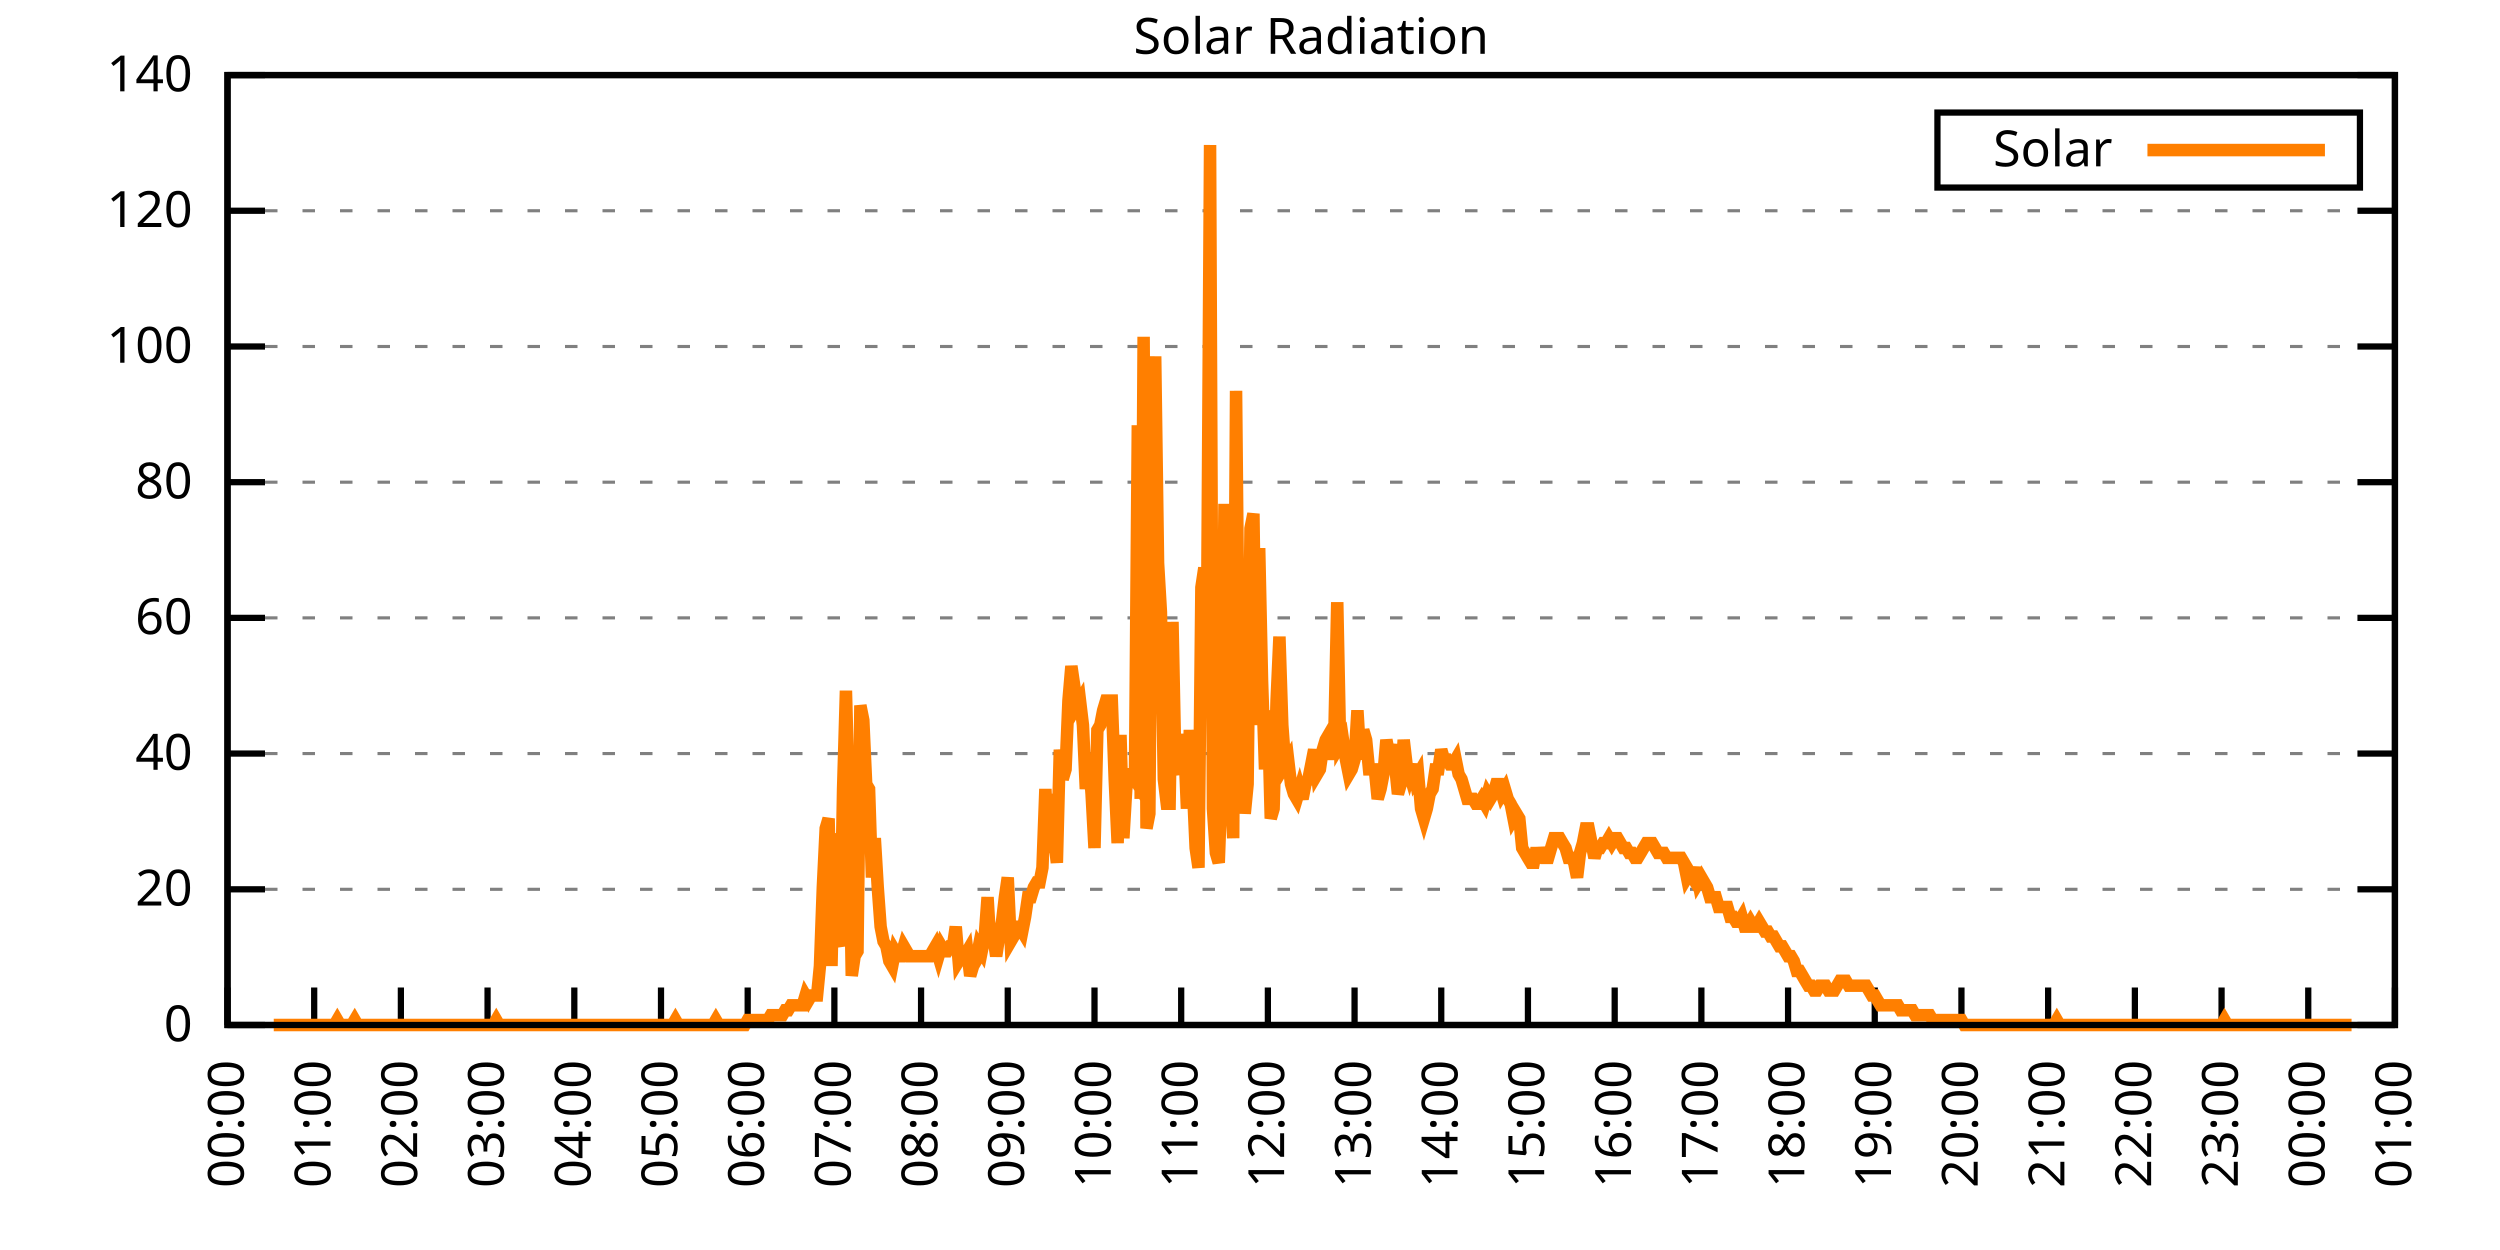
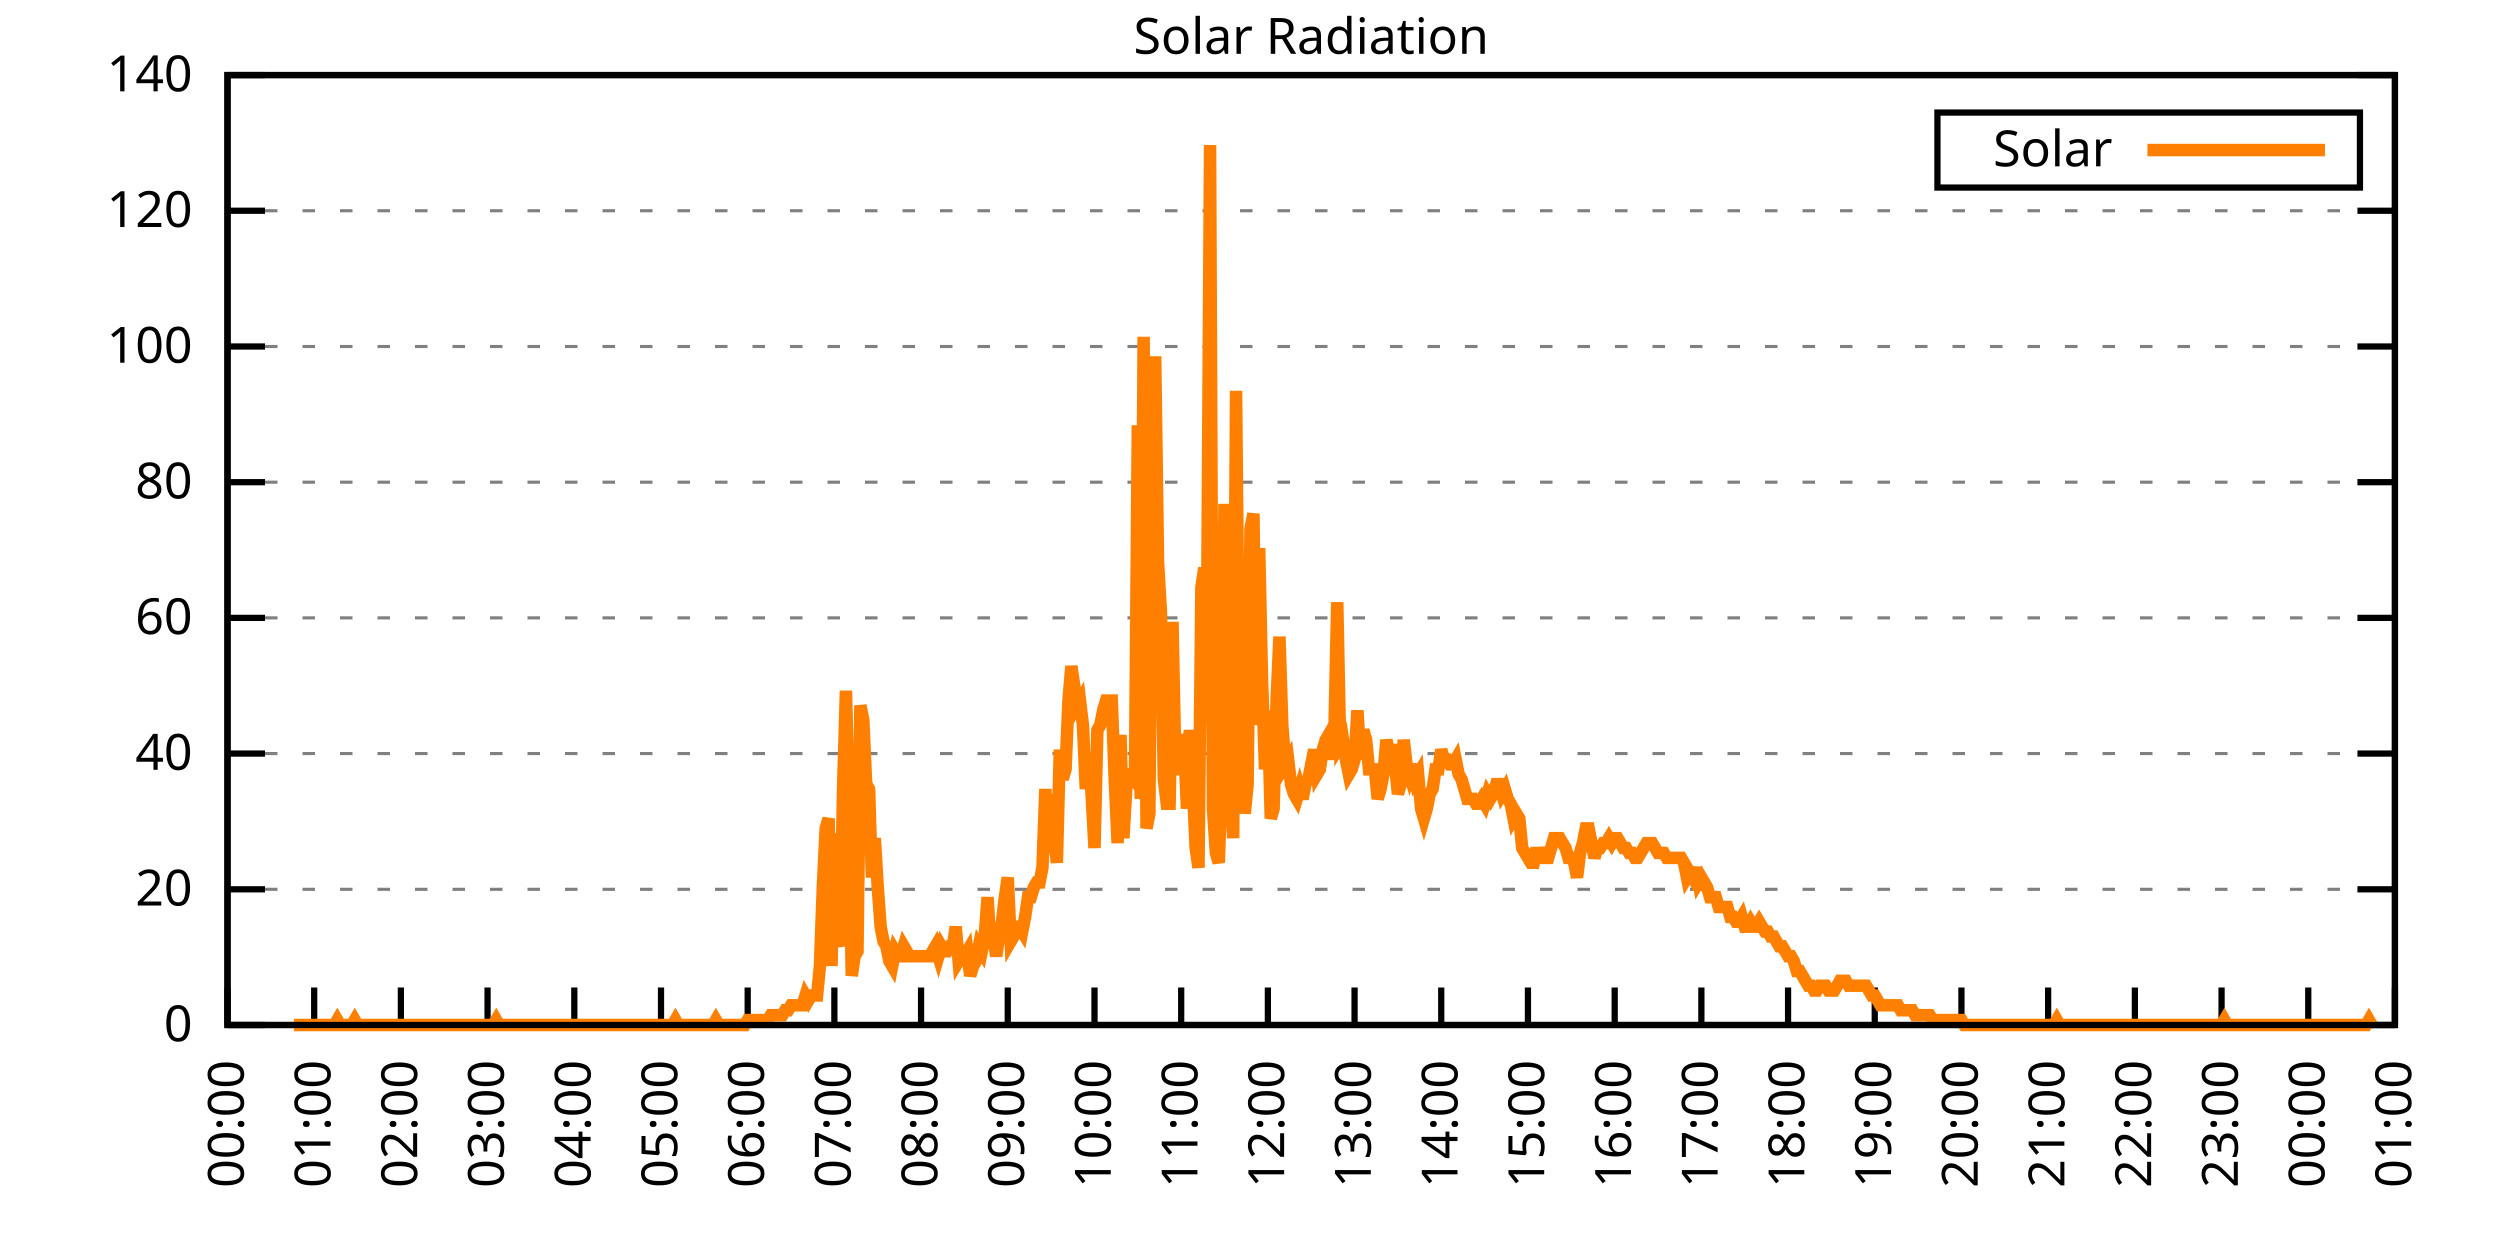
<svg xmlns="http://www.w3.org/2000/svg" xmlns:xlink="http://www.w3.org/1999/xlink" width="400" height="200" viewBox="0 0 400 200">
  <g id="gnuplot_canvas">
    <rect x="0" y="0" width="400" height="200" fill="none" />
    <defs>
      <circle id="gpDot" r="0.5" stroke-width="0.5" stroke="currentColor" />
      <path id="gpPt0" stroke-width="0.333" stroke="currentColor" d="M-1,0 h2 M0,-1 v2" />
      <path id="gpPt1" stroke-width="0.333" stroke="currentColor" d="M-1,-1 L1,1 M1,-1 L-1,1" />
      <path id="gpPt2" stroke-width="0.333" stroke="currentColor" d="M-1,0 L1,0 M0,-1 L0,1 M-1,-1 L1,1 M-1,1 L1,-1" />
      <rect id="gpPt3" stroke-width="0.333" stroke="currentColor" x="-1" y="-1" width="2" height="2" />
      <rect id="gpPt4" stroke-width="0.333" stroke="currentColor" fill="currentColor" x="-1" y="-1" width="2" height="2" />
      <circle id="gpPt5" stroke-width="0.333" stroke="currentColor" cx="0" cy="0" r="1" />
      <use xlink:href="#gpPt5" id="gpPt6" fill="currentColor" stroke="none" />
      <path id="gpPt7" stroke-width="0.333" stroke="currentColor" d="M0,-1.33 L-1.33,0.67 L1.33,0.67 z" />
      <use xlink:href="#gpPt7" id="gpPt8" fill="currentColor" stroke="none" />
      <use xlink:href="#gpPt7" id="gpPt9" stroke="currentColor" transform="rotate(180)" />
      <use xlink:href="#gpPt9" id="gpPt10" fill="currentColor" stroke="none" />
      <use xlink:href="#gpPt3" id="gpPt11" stroke="currentColor" transform="rotate(45)" />
      <use xlink:href="#gpPt11" id="gpPt12" fill="currentColor" stroke="none" />
      <path id="gpPt13" stroke-width="0.333" stroke="currentColor" d="M0,1.330 L1.265,0.411 L0.782,-1.067 L-0.782,-1.076 L-1.265,0.411 z" />
      <use xlink:href="#gpPt13" id="gpPt14" fill="currentColor" stroke="none" />
      <filter id="textbox" filterUnits="objectBoundingBox" x="0" y="0" height="1" width="1">
        <feFlood flood-color="white" flood-opacity="1" result="bgnd" />
        <feComposite in="SourceGraphic" in2="bgnd" operator="atop" />
      </filter>
      <filter id="greybox" filterUnits="objectBoundingBox" x="0" y="0" height="1" width="1">
        <feFlood flood-color="lightgrey" flood-opacity="1" result="grey" />
        <feComposite in="SourceGraphic" in2="grey" operator="atop" />
      </filter>
    </defs>
    <g fill="none" color="white" stroke="currentColor" stroke-width="1.00" stroke-linecap="butt" stroke-linejoin="miter">
</g>
    <g fill="none" color="black" stroke="currentColor" stroke-width="1.00" stroke-linecap="butt" stroke-linejoin="miter">
      <g stroke="none" shape-rendering="crispEdges">
        <polygon fill="rgb(255, 255, 255)" points="36.40,164.00 383.18,164.00 383.18,12.02 36.40,12.02 " />
      </g>
    </g>
    <g fill="none" color="black" stroke="currentColor" stroke-width="1.00" stroke-linecap="butt" stroke-linejoin="miter">
</g>
    <g fill="none" color="black" stroke="black" stroke-width="0.50" stroke-linecap="butt" stroke-linejoin="miter">
</g>
    <g fill="none" color="gray" stroke="currentColor" stroke-width="0.50" stroke-linecap="butt" stroke-linejoin="miter">
      <path stroke="gray" stroke-dasharray="2,4" class="gridline" d="M36.40,164.00 L383.19,164.00  " />
    </g>
    <g fill="none" color="gray" stroke="gray" stroke-width="1.00" stroke-linecap="butt" stroke-linejoin="miter">
</g>
    <g fill="none" color="black" stroke="currentColor" stroke-width="1.00" stroke-linecap="butt" stroke-linejoin="miter">
      <path stroke="black" d="M36.40,164.00 L42.40,164.00 M383.19,164.00 L377.19,164.00  " />
      <g transform="translate(30.80,166.60)" stroke="none" fill="black" font-family="Sans" font-size="8.00" text-anchor="end">
        <text>
          <tspan font-family="Sans"> 0</tspan>
        </text>
      </g>
    </g>
    <g fill="none" color="black" stroke="currentColor" stroke-width="1.00" stroke-linecap="butt" stroke-linejoin="miter">
</g>
    <g fill="none" color="black" stroke="black" stroke-width="0.50" stroke-linecap="butt" stroke-linejoin="miter">
</g>
    <g fill="none" color="gray" stroke="currentColor" stroke-width="0.50" stroke-linecap="butt" stroke-linejoin="miter">
      <path stroke="gray" stroke-dasharray="2,4" class="gridline" d="M36.40,142.29 L383.19,142.29  " />
    </g>
    <g fill="none" color="gray" stroke="gray" stroke-width="1.00" stroke-linecap="butt" stroke-linejoin="miter">
</g>
    <g fill="none" color="black" stroke="currentColor" stroke-width="1.00" stroke-linecap="butt" stroke-linejoin="miter">
      <path stroke="black" d="M36.40,142.29 L42.40,142.29 M383.19,142.29 L377.19,142.29  " />
      <g transform="translate(30.80,144.89)" stroke="none" fill="black" font-family="Sans" font-size="8.00" text-anchor="end">
        <text>
          <tspan font-family="Sans"> 20</tspan>
        </text>
      </g>
    </g>
    <g fill="none" color="black" stroke="currentColor" stroke-width="1.00" stroke-linecap="butt" stroke-linejoin="miter">
</g>
    <g fill="none" color="black" stroke="black" stroke-width="0.50" stroke-linecap="butt" stroke-linejoin="miter">
</g>
    <g fill="none" color="gray" stroke="currentColor" stroke-width="0.50" stroke-linecap="butt" stroke-linejoin="miter">
      <path stroke="gray" stroke-dasharray="2,4" class="gridline" d="M36.40,120.57 L383.19,120.57  " />
    </g>
    <g fill="none" color="gray" stroke="gray" stroke-width="1.00" stroke-linecap="butt" stroke-linejoin="miter">
</g>
    <g fill="none" color="black" stroke="currentColor" stroke-width="1.00" stroke-linecap="butt" stroke-linejoin="miter">
      <path stroke="black" d="M36.40,120.57 L42.40,120.57 M383.19,120.57 L377.19,120.57  " />
      <g transform="translate(30.80,123.17)" stroke="none" fill="black" font-family="Sans" font-size="8.00" text-anchor="end">
        <text>
          <tspan font-family="Sans"> 40</tspan>
        </text>
      </g>
    </g>
    <g fill="none" color="black" stroke="currentColor" stroke-width="1.00" stroke-linecap="butt" stroke-linejoin="miter">
</g>
    <g fill="none" color="black" stroke="black" stroke-width="0.50" stroke-linecap="butt" stroke-linejoin="miter">
</g>
    <g fill="none" color="gray" stroke="currentColor" stroke-width="0.50" stroke-linecap="butt" stroke-linejoin="miter">
      <path stroke="gray" stroke-dasharray="2,4" class="gridline" d="M36.40,98.86 L383.19,98.86  " />
    </g>
    <g fill="none" color="gray" stroke="gray" stroke-width="1.00" stroke-linecap="butt" stroke-linejoin="miter">
</g>
    <g fill="none" color="black" stroke="currentColor" stroke-width="1.00" stroke-linecap="butt" stroke-linejoin="miter">
      <path stroke="black" d="M36.40,98.86 L42.40,98.86 M383.19,98.86 L377.19,98.86  " />
      <g transform="translate(30.80,101.46)" stroke="none" fill="black" font-family="Sans" font-size="8.00" text-anchor="end">
        <text>
          <tspan font-family="Sans"> 60</tspan>
        </text>
      </g>
    </g>
    <g fill="none" color="black" stroke="currentColor" stroke-width="1.00" stroke-linecap="butt" stroke-linejoin="miter">
</g>
    <g fill="none" color="black" stroke="black" stroke-width="0.50" stroke-linecap="butt" stroke-linejoin="miter">
</g>
    <g fill="none" color="gray" stroke="currentColor" stroke-width="0.50" stroke-linecap="butt" stroke-linejoin="miter">
      <path stroke="gray" stroke-dasharray="2,4" class="gridline" d="M36.40,77.15 L383.19,77.15  " />
    </g>
    <g fill="none" color="gray" stroke="gray" stroke-width="1.00" stroke-linecap="butt" stroke-linejoin="miter">
</g>
    <g fill="none" color="black" stroke="currentColor" stroke-width="1.00" stroke-linecap="butt" stroke-linejoin="miter">
      <path stroke="black" d="M36.40,77.15 L42.40,77.15 M383.19,77.15 L377.19,77.15  " />
      <g transform="translate(30.80,79.75)" stroke="none" fill="black" font-family="Sans" font-size="8.00" text-anchor="end">
        <text>
          <tspan font-family="Sans"> 80</tspan>
        </text>
      </g>
    </g>
    <g fill="none" color="black" stroke="currentColor" stroke-width="1.00" stroke-linecap="butt" stroke-linejoin="miter">
</g>
    <g fill="none" color="black" stroke="black" stroke-width="0.50" stroke-linecap="butt" stroke-linejoin="miter">
</g>
    <g fill="none" color="gray" stroke="currentColor" stroke-width="0.50" stroke-linecap="butt" stroke-linejoin="miter">
      <path stroke="gray" stroke-dasharray="2,4" class="gridline" d="M36.40,55.44 L383.19,55.44  " />
    </g>
    <g fill="none" color="gray" stroke="gray" stroke-width="1.00" stroke-linecap="butt" stroke-linejoin="miter">
</g>
    <g fill="none" color="black" stroke="currentColor" stroke-width="1.00" stroke-linecap="butt" stroke-linejoin="miter">
      <path stroke="black" d="M36.40,55.44 L42.40,55.44 M383.19,55.44 L377.19,55.44  " />
      <g transform="translate(30.80,58.04)" stroke="none" fill="black" font-family="Sans" font-size="8.00" text-anchor="end">
        <text>
          <tspan font-family="Sans"> 100</tspan>
        </text>
      </g>
    </g>
    <g fill="none" color="black" stroke="currentColor" stroke-width="1.00" stroke-linecap="butt" stroke-linejoin="miter">
</g>
    <g fill="none" color="black" stroke="black" stroke-width="0.50" stroke-linecap="butt" stroke-linejoin="miter">
</g>
    <g fill="none" color="gray" stroke="currentColor" stroke-width="0.50" stroke-linecap="butt" stroke-linejoin="miter">
      <path stroke="gray" stroke-dasharray="2,4" class="gridline" d="M36.40,33.72 L383.19,33.72  " />
    </g>
    <g fill="none" color="gray" stroke="gray" stroke-width="1.00" stroke-linecap="butt" stroke-linejoin="miter">
</g>
    <g fill="none" color="black" stroke="currentColor" stroke-width="1.00" stroke-linecap="butt" stroke-linejoin="miter">
      <path stroke="black" d="M36.40,33.72 L42.40,33.72 M383.19,33.72 L377.19,33.72  " />
      <g transform="translate(30.80,36.32)" stroke="none" fill="black" font-family="Sans" font-size="8.00" text-anchor="end">
        <text>
          <tspan font-family="Sans"> 120</tspan>
        </text>
      </g>
    </g>
    <g fill="none" color="black" stroke="currentColor" stroke-width="1.00" stroke-linecap="butt" stroke-linejoin="miter">
</g>
    <g fill="none" color="black" stroke="black" stroke-width="0.50" stroke-linecap="butt" stroke-linejoin="miter">
</g>
    <g fill="none" color="gray" stroke="currentColor" stroke-width="0.50" stroke-linecap="butt" stroke-linejoin="miter">
      <path stroke="gray" stroke-dasharray="2,4" class="gridline" d="M36.40,12.01 L383.19,12.01  " />
    </g>
    <g fill="none" color="gray" stroke="gray" stroke-width="1.00" stroke-linecap="butt" stroke-linejoin="miter">
</g>
    <g fill="none" color="black" stroke="currentColor" stroke-width="1.00" stroke-linecap="butt" stroke-linejoin="miter">
      <path stroke="black" d="M36.40,12.01 L42.40,12.01 M383.19,12.01 L377.19,12.01  " />
      <g transform="translate(30.80,14.61)" stroke="none" fill="black" font-family="Sans" font-size="8.00" text-anchor="end">
        <text>
          <tspan font-family="Sans"> 140</tspan>
        </text>
      </g>
    </g>
    <g fill="none" color="black" stroke="currentColor" stroke-width="1.00" stroke-linecap="butt" stroke-linejoin="miter">
      <path stroke="black" d="M36.40,164.00 L36.40,158.00  " />
      <g transform="translate(39.00,169.60) rotate(270.00)" stroke="none" fill="black" font-family="Sans" font-size="8.00" text-anchor="end">
        <text>
          <tspan font-family="Sans">00:00</tspan>
        </text>
      </g>
    </g>
    <g fill="none" color="black" stroke="currentColor" stroke-width="1.00" stroke-linecap="butt" stroke-linejoin="miter">
      <path stroke="black" d="M50.27,164.00 L50.27,158.00  " />
      <g transform="translate(52.87,169.60) rotate(270.00)" stroke="none" fill="black" font-family="Sans" font-size="8.00" text-anchor="end">
        <text>
          <tspan font-family="Sans">01:00</tspan>
        </text>
      </g>
    </g>
    <g fill="none" color="black" stroke="currentColor" stroke-width="1.00" stroke-linecap="butt" stroke-linejoin="miter">
      <path stroke="black" d="M64.14,164.00 L64.14,158.00  " />
      <g transform="translate(66.74,169.60) rotate(270.00)" stroke="none" fill="black" font-family="Sans" font-size="8.00" text-anchor="end">
        <text>
          <tspan font-family="Sans">02:00</tspan>
        </text>
      </g>
    </g>
    <g fill="none" color="black" stroke="currentColor" stroke-width="1.00" stroke-linecap="butt" stroke-linejoin="miter">
      <path stroke="black" d="M78.01,164.00 L78.01,158.00  " />
      <g transform="translate(80.61,169.60) rotate(270.00)" stroke="none" fill="black" font-family="Sans" font-size="8.00" text-anchor="end">
        <text>
          <tspan font-family="Sans">03:00</tspan>
        </text>
      </g>
    </g>
    <g fill="none" color="black" stroke="currentColor" stroke-width="1.00" stroke-linecap="butt" stroke-linejoin="miter">
      <path stroke="black" d="M91.89,164.00 L91.89,158.00  " />
      <g transform="translate(94.49,169.60) rotate(270.00)" stroke="none" fill="black" font-family="Sans" font-size="8.00" text-anchor="end">
        <text>
          <tspan font-family="Sans">04:00</tspan>
        </text>
      </g>
    </g>
    <g fill="none" color="black" stroke="currentColor" stroke-width="1.00" stroke-linecap="butt" stroke-linejoin="miter">
      <path stroke="black" d="M105.76,164.00 L105.76,158.00  " />
      <g transform="translate(108.36,169.60) rotate(270.00)" stroke="none" fill="black" font-family="Sans" font-size="8.00" text-anchor="end">
        <text>
          <tspan font-family="Sans">05:00</tspan>
        </text>
      </g>
    </g>
    <g fill="none" color="black" stroke="currentColor" stroke-width="1.00" stroke-linecap="butt" stroke-linejoin="miter">
      <path stroke="black" d="M119.63,164.00 L119.63,158.00  " />
      <g transform="translate(122.23,169.60) rotate(270.00)" stroke="none" fill="black" font-family="Sans" font-size="8.00" text-anchor="end">
        <text>
          <tspan font-family="Sans">06:00</tspan>
        </text>
      </g>
    </g>
    <g fill="none" color="black" stroke="currentColor" stroke-width="1.00" stroke-linecap="butt" stroke-linejoin="miter">
      <path stroke="black" d="M133.50,164.00 L133.50,158.00  " />
      <g transform="translate(136.10,169.60) rotate(270.00)" stroke="none" fill="black" font-family="Sans" font-size="8.00" text-anchor="end">
        <text>
          <tspan font-family="Sans">07:00</tspan>
        </text>
      </g>
    </g>
    <g fill="none" color="black" stroke="currentColor" stroke-width="1.00" stroke-linecap="butt" stroke-linejoin="miter">
      <path stroke="black" d="M147.37,164.00 L147.37,158.00  " />
      <g transform="translate(149.97,169.60) rotate(270.00)" stroke="none" fill="black" font-family="Sans" font-size="8.00" text-anchor="end">
        <text>
          <tspan font-family="Sans">08:00</tspan>
        </text>
      </g>
    </g>
    <g fill="none" color="black" stroke="currentColor" stroke-width="1.00" stroke-linecap="butt" stroke-linejoin="miter">
      <path stroke="black" d="M161.24,164.00 L161.24,158.00  " />
      <g transform="translate(163.84,169.60) rotate(270.00)" stroke="none" fill="black" font-family="Sans" font-size="8.00" text-anchor="end">
        <text>
          <tspan font-family="Sans">09:00</tspan>
        </text>
      </g>
    </g>
    <g fill="none" color="black" stroke="currentColor" stroke-width="1.00" stroke-linecap="butt" stroke-linejoin="miter">
      <path stroke="black" d="M175.12,164.00 L175.12,158.00  " />
      <g transform="translate(177.72,169.60) rotate(270.00)" stroke="none" fill="black" font-family="Sans" font-size="8.00" text-anchor="end">
        <text>
          <tspan font-family="Sans">10:00</tspan>
        </text>
      </g>
    </g>
    <g fill="none" color="black" stroke="currentColor" stroke-width="1.00" stroke-linecap="butt" stroke-linejoin="miter">
      <path stroke="black" d="M188.99,164.00 L188.99,158.00  " />
      <g transform="translate(191.59,169.60) rotate(270.00)" stroke="none" fill="black" font-family="Sans" font-size="8.00" text-anchor="end">
        <text>
          <tspan font-family="Sans">11:00</tspan>
        </text>
      </g>
    </g>
    <g fill="none" color="black" stroke="currentColor" stroke-width="1.00" stroke-linecap="butt" stroke-linejoin="miter">
      <path stroke="black" d="M202.86,164.00 L202.86,158.00  " />
      <g transform="translate(205.46,169.60) rotate(270.00)" stroke="none" fill="black" font-family="Sans" font-size="8.00" text-anchor="end">
        <text>
          <tspan font-family="Sans">12:00</tspan>
        </text>
      </g>
    </g>
    <g fill="none" color="black" stroke="currentColor" stroke-width="1.00" stroke-linecap="butt" stroke-linejoin="miter">
      <path stroke="black" d="M216.73,164.00 L216.73,158.00  " />
      <g transform="translate(219.33,169.60) rotate(270.00)" stroke="none" fill="black" font-family="Sans" font-size="8.00" text-anchor="end">
        <text>
          <tspan font-family="Sans">13:00</tspan>
        </text>
      </g>
    </g>
    <g fill="none" color="black" stroke="currentColor" stroke-width="1.00" stroke-linecap="butt" stroke-linejoin="miter">
      <path stroke="black" d="M230.60,164.00 L230.60,158.00  " />
      <g transform="translate(233.20,169.60) rotate(270.00)" stroke="none" fill="black" font-family="Sans" font-size="8.00" text-anchor="end">
        <text>
          <tspan font-family="Sans">14:00</tspan>
        </text>
      </g>
    </g>
    <g fill="none" color="black" stroke="currentColor" stroke-width="1.00" stroke-linecap="butt" stroke-linejoin="miter">
      <path stroke="black" d="M244.47,164.00 L244.47,158.00  " />
      <g transform="translate(247.07,169.60) rotate(270.00)" stroke="none" fill="black" font-family="Sans" font-size="8.00" text-anchor="end">
        <text>
          <tspan font-family="Sans">15:00</tspan>
        </text>
      </g>
    </g>
    <g fill="none" color="black" stroke="currentColor" stroke-width="1.00" stroke-linecap="butt" stroke-linejoin="miter">
      <path stroke="black" d="M258.35,164.00 L258.35,158.00  " />
      <g transform="translate(260.95,169.60) rotate(270.00)" stroke="none" fill="black" font-family="Sans" font-size="8.00" text-anchor="end">
        <text>
          <tspan font-family="Sans">16:00</tspan>
        </text>
      </g>
    </g>
    <g fill="none" color="black" stroke="currentColor" stroke-width="1.00" stroke-linecap="butt" stroke-linejoin="miter">
      <path stroke="black" d="M272.22,164.00 L272.22,158.00  " />
      <g transform="translate(274.82,169.60) rotate(270.00)" stroke="none" fill="black" font-family="Sans" font-size="8.00" text-anchor="end">
        <text>
          <tspan font-family="Sans">17:00</tspan>
        </text>
      </g>
    </g>
    <g fill="none" color="black" stroke="currentColor" stroke-width="1.00" stroke-linecap="butt" stroke-linejoin="miter">
      <path stroke="black" d="M286.09,164.00 L286.09,158.00  " />
      <g transform="translate(288.69,169.60) rotate(270.00)" stroke="none" fill="black" font-family="Sans" font-size="8.00" text-anchor="end">
        <text>
          <tspan font-family="Sans">18:00</tspan>
        </text>
      </g>
    </g>
    <g fill="none" color="black" stroke="currentColor" stroke-width="1.00" stroke-linecap="butt" stroke-linejoin="miter">
      <path stroke="black" d="M299.96,164.00 L299.96,158.00  " />
      <g transform="translate(302.56,169.60) rotate(270.00)" stroke="none" fill="black" font-family="Sans" font-size="8.00" text-anchor="end">
        <text>
          <tspan font-family="Sans">19:00</tspan>
        </text>
      </g>
    </g>
    <g fill="none" color="black" stroke="currentColor" stroke-width="1.00" stroke-linecap="butt" stroke-linejoin="miter">
      <path stroke="black" d="M313.83,164.00 L313.83,158.00  " />
      <g transform="translate(316.43,169.60) rotate(270.00)" stroke="none" fill="black" font-family="Sans" font-size="8.00" text-anchor="end">
        <text>
          <tspan font-family="Sans">20:00</tspan>
        </text>
      </g>
    </g>
    <g fill="none" color="black" stroke="currentColor" stroke-width="1.00" stroke-linecap="butt" stroke-linejoin="miter">
      <path stroke="black" d="M327.70,164.00 L327.70,158.00  " />
      <g transform="translate(330.30,169.60) rotate(270.00)" stroke="none" fill="black" font-family="Sans" font-size="8.00" text-anchor="end">
        <text>
          <tspan font-family="Sans">21:00</tspan>
        </text>
      </g>
    </g>
    <g fill="none" color="black" stroke="currentColor" stroke-width="1.00" stroke-linecap="butt" stroke-linejoin="miter">
      <path stroke="black" d="M341.58,164.00 L341.58,158.00  " />
      <g transform="translate(344.18,169.60) rotate(270.00)" stroke="none" fill="black" font-family="Sans" font-size="8.00" text-anchor="end">
        <text>
          <tspan font-family="Sans">22:00</tspan>
        </text>
      </g>
    </g>
    <g fill="none" color="black" stroke="currentColor" stroke-width="1.00" stroke-linecap="butt" stroke-linejoin="miter">
      <path stroke="black" d="M355.45,164.00 L355.45,158.00  " />
      <g transform="translate(358.05,169.60) rotate(270.00)" stroke="none" fill="black" font-family="Sans" font-size="8.00" text-anchor="end">
        <text>
          <tspan font-family="Sans">23:00</tspan>
        </text>
      </g>
    </g>
    <g fill="none" color="black" stroke="currentColor" stroke-width="1.00" stroke-linecap="butt" stroke-linejoin="miter">
      <path stroke="black" d="M369.32,164.00 L369.32,158.00  " />
      <g transform="translate(371.92,169.60) rotate(270.00)" stroke="none" fill="black" font-family="Sans" font-size="8.00" text-anchor="end">
        <text>
          <tspan font-family="Sans">00:00</tspan>
        </text>
      </g>
    </g>
    <g fill="none" color="black" stroke="currentColor" stroke-width="1.00" stroke-linecap="butt" stroke-linejoin="miter">
      <path stroke="black" d="M383.19,164.00 L383.19,158.00  " />
      <g transform="translate(385.79,169.60) rotate(270.00)" stroke="none" fill="black" font-family="Sans" font-size="8.00" text-anchor="end">
        <text>
          <tspan font-family="Sans">01:00</tspan>
        </text>
      </g>
    </g>
    <g fill="none" color="black" stroke="currentColor" stroke-width="1.00" stroke-linecap="butt" stroke-linejoin="miter">
</g>
    <g fill="none" color="black" stroke="currentColor" stroke-width="1.00" stroke-linecap="butt" stroke-linejoin="miter">
      <path stroke="black" d="M36.40,12.01 L36.40,164.00 L383.19,164.00 L383.19,12.01 L36.40,12.01 Z  " />
    </g>
    <g fill="none" color="black" stroke="currentColor" stroke-width="1.00" stroke-linecap="butt" stroke-linejoin="miter">
</g>
    <g fill="none" color="black" stroke="currentColor" stroke-width="1.00" stroke-linecap="butt" stroke-linejoin="miter">
      <path stroke="black" d="M309.99,30.01 L309.99,18.01 L377.59,18.01 L377.59,30.01 L309.99,30.01 Z  " />
    </g>
    <g id="Solar_Radiation_plot_1">
      <g fill="none" color="white" stroke="black" stroke-width="2.00" stroke-linecap="butt" stroke-linejoin="miter">
</g>
      <g fill="none" color="black" stroke="currentColor" stroke-width="2.00" stroke-linecap="butt" stroke-linejoin="miter">
        <g transform="translate(337.99,26.61)" stroke="none" fill="black" font-family="Sans" font-size="8.00" text-anchor="end">
          <text>
            <tspan font-family="Sans">Solar</tspan>
          </text>
        </g>
      </g>
      <g fill="none" color="black" stroke="currentColor" stroke-width="2.00" stroke-linecap="butt" stroke-linejoin="miter">
-         <path stroke="rgb(255, 127,   0)" d="M343.59,24.01 L371.99,24.01 M43.80,164.00 L44.26,164.00 L44.72,164.00 L45.19,164.00 L45.65,164.00 L46.11,164.00   L46.57,164.00 L47.03,164.00 L47.50,164.00 L47.96,164.00 L48.42,164.00 L48.88,164.00 L49.35,164.00 L49.81,164.00   L50.27,164.00 L50.73,164.00 L51.20,164.00 L51.66,164.00 L52.12,164.00 L52.58,164.00 L53.05,164.00 L53.51,164.00   L53.97,163.21 L54.43,164.00 L54.90,164.00 L55.36,164.00 L55.82,164.00 L56.28,164.00 L56.75,163.21 L57.21,164.00   L57.67,164.00 L58.13,164.00 L58.59,164.00 L59.06,164.00 L59.52,164.00 L59.98,164.00 L60.44,164.00 L60.91,164.00   L61.37,164.00 L61.83,164.00 L62.29,164.00 L62.76,164.00 L63.22,164.00 L63.68,164.00 L64.14,164.00 L64.61,164.00   L65.07,164.00 L65.53,164.00 L65.99,164.00 L66.46,164.00 L66.92,164.00 L67.38,164.00 L67.84,164.00 L68.30,164.00   L68.77,164.00 L69.23,164.00 L69.69,164.00 L70.15,164.00 L70.62,164.00 L71.08,164.00 L71.54,164.00 L72.00,164.00   L72.47,164.00 L72.93,164.00 L73.39,164.00 L73.85,164.00 L74.32,164.00 L74.78,164.00 L75.24,164.00 L75.70,164.00   L76.17,164.00 L76.63,164.00 L77.09,164.00 L77.55,164.00 L78.01,164.00 L78.48,164.00 L78.94,164.00 L79.40,163.21   L79.86,164.00 L80.33,164.00 L80.79,164.00 L81.25,164.00 L81.71,164.00 L82.18,164.00 L82.64,164.00 L83.10,164.00   L83.56,164.00 L84.03,164.00 L84.49,164.00 L84.95,164.00 L85.41,164.00 L85.88,164.00 L86.34,164.00 L86.80,164.00   L87.26,164.00 L87.72,164.00 L88.19,164.00 L88.65,164.00 L89.11,164.00 L89.57,164.00 L90.04,164.00 L90.50,164.00   L90.96,164.00 L91.42,164.00 L91.89,164.00 L92.35,164.00 L92.81,164.00 L93.27,164.00 L93.74,164.00 L94.20,164.00   L94.66,164.00 L95.12,164.00 L95.59,164.00 L96.05,164.00 L96.51,164.00 L96.97,164.00 L97.44,164.00 L97.90,164.00   L98.36,164.00 L98.82,164.00 L99.28,164.00 L99.75,164.00 L100.21,164.00 L100.67,164.00 L101.13,164.00 L101.60,164.00   L102.06,164.00 L102.52,164.00 L102.98,164.00 L103.45,164.00 L103.91,164.00 L104.37,164.00 L104.83,164.00 L105.30,164.00   L105.76,164.00 L106.22,164.00 L106.68,164.00 L107.15,164.00 L107.61,164.00 L108.07,163.21 L108.53,164.00 L108.99,164.00   L109.46,164.00 L109.92,164.00 L110.38,164.00 L110.84,164.00 L111.31,164.00 L111.77,164.00 L112.23,164.00 L112.69,164.00   L113.16,164.00 L113.62,164.00 L114.08,164.00 L114.54,163.21 L115.01,164.00 L115.47,164.00 L115.93,164.00 L116.39,164.00   L116.86,164.00 L117.32,164.00 L117.78,164.00 L118.24,164.00 L118.70,164.00 L119.17,164.00 L119.63,163.21 L120.09,163.21   L120.55,163.21 L121.02,163.21 L121.48,163.21 L121.94,163.21 L122.40,163.21 L122.87,163.21 L123.33,162.43 L123.79,162.43   L124.25,162.43 L124.72,162.43 L125.18,162.43 L125.64,161.64 L126.10,161.64 L126.57,160.85 L127.03,160.85 L127.49,160.85   L127.95,160.85 L128.41,160.85 L128.88,159.28 L129.34,160.07 L129.80,159.28 L130.26,159.28 L130.73,159.28 L131.19,154.56   L131.65,141.98 L132.11,132.54 L132.58,130.96 L133.04,154.56 L133.50,133.32 L133.96,149.84 L134.43,151.41 L134.89,126.24   L135.35,110.51 L135.81,127.82 L136.28,156.13 L136.74,152.99 L137.20,152.20 L137.66,112.87 L138.13,115.23 L138.59,125.46   L139.05,126.24 L139.51,140.40 L139.97,134.11 L140.44,141.98 L140.90,148.27 L141.36,150.63 L141.82,151.41 L142.29,153.77   L142.75,154.56 L143.21,152.20 L143.67,152.99 L144.14,152.99 L144.60,151.41 L145.06,152.20 L145.52,152.99 L145.99,152.99   L146.45,152.99 L146.91,152.99 L147.37,152.99 L147.84,152.99 L148.30,152.99 L148.76,152.99 L149.22,152.20 L149.68,151.41   L150.15,152.99 L150.61,151.41 L151.07,152.20 L151.53,152.20 L152.00,151.41 L152.46,151.41 L152.92,148.27 L153.38,153.77   L153.85,152.99 L154.31,152.99 L154.77,152.20 L155.23,156.13 L155.70,154.56 L156.16,153.77 L156.62,151.41 L157.08,152.20   L157.55,149.84 L158.01,143.55 L158.47,151.41 L158.93,149.84 L159.39,152.99 L159.86,149.84 L160.32,147.48 L160.78,143.55   L161.24,140.40 L161.71,150.63 L162.17,149.84 L162.63,148.27 L163.09,148.27 L163.56,149.05 L164.02,146.70 L164.48,143.55   L164.94,143.55 L165.41,141.98 L165.87,141.19 L166.33,141.19 L166.79,138.83 L167.26,126.24 L167.72,136.47 L168.18,127.03   L168.64,134.11 L169.10,138.04 L169.57,119.95 L170.03,124.67 L170.49,123.10 L170.95,112.09 L171.42,106.58 L171.88,109.73   L172.34,112.87 L172.80,112.09 L173.27,116.02 L173.73,126.24 L174.19,120.74 L174.65,127.03 L175.12,135.68 L175.58,116.80   L176.04,116.02 L176.50,113.66 L176.97,112.09 L177.43,112.09 L177.89,112.09 L178.35,124.67 L178.82,134.90 L179.28,117.59   L179.74,134.11 L180.20,126.24 L180.66,123.88 L181.13,123.88 L181.59,124.67 L182.05,68.04 L182.51,127.82 L182.98,53.88   L183.44,132.54 L183.90,130.18 L184.36,72.76 L184.83,57.02 L185.29,90.06 L185.75,97.93 L186.21,124.67 L186.68,128.60   L187.14,128.60 L187.60,99.50 L188.06,122.31 L188.53,123.88 L188.99,118.38 L189.45,118.38 L189.91,129.39 L190.37,116.80   L190.84,125.46 L191.30,135.68 L191.76,138.83 L192.22,93.99 L192.69,90.85 L193.15,96.35 L193.61,23.20 L194.07,129.39   L194.54,136.47 L195.00,138.04 L195.46,125.46 L195.92,80.62 L196.39,123.88 L196.85,123.88 L197.31,134.11 L197.77,62.53   L198.24,112.09 L198.70,112.09 L199.16,130.18 L199.62,125.46 L200.08,84.55 L200.55,82.19 L201.01,116.02 L201.47,87.70   L201.93,108.94 L202.40,123.10 L202.86,113.66 L203.32,130.96 L203.78,129.39 L204.25,112.09 L204.71,101.86 L205.17,116.02   L205.63,122.31 L206.10,121.52 L206.56,125.46 L207.02,127.03 L207.48,127.82 L207.95,126.24 L208.41,127.82 L208.87,125.46   L209.33,124.67 L209.80,122.31 L210.26,119.95 L210.72,123.88 L211.18,123.10 L211.64,119.95 L212.11,118.38 L212.57,117.59   L213.03,121.52 L213.49,117.59 L213.96,96.35 L214.42,119.16 L214.88,118.38 L215.34,121.52 L215.81,123.88 L216.27,123.10   L216.73,121.52 L217.19,113.66 L217.66,121.52 L218.12,116.80 L218.58,118.38 L219.04,123.10 L219.51,123.10 L219.97,123.10   L220.43,127.82 L220.89,126.24 L221.35,123.88 L221.82,118.38 L222.28,120.74 L222.74,119.16 L223.20,122.31 L223.67,127.03   L224.13,125.46 L224.59,118.38 L225.05,122.31 L225.52,123.88 L225.98,122.31 L226.44,124.67 L226.90,123.88 L227.37,129.39   L227.83,130.96 L228.29,129.39 L228.75,127.03 L229.22,126.24 L229.68,123.10 L230.14,123.10 L230.60,119.95 L231.06,121.52   L231.53,121.52 L231.99,122.31 L232.45,122.31 L232.91,121.52 L233.38,123.88 L233.84,124.67 L234.30,126.24 L234.76,127.82   L235.23,127.82 L235.69,127.82 L236.15,128.60 L236.61,128.60 L237.08,127.82 L237.54,128.60 L238.00,127.03 L238.46,127.82   L238.93,127.03 L239.39,125.46 L239.85,125.46 L240.31,127.03 L240.77,126.24 L241.24,127.82 L241.70,128.60 L242.16,130.96   L242.62,130.18 L243.09,130.96 L243.55,135.68 L244.01,136.47 L244.47,137.26 L244.94,138.04 L245.40,138.04 L245.86,135.68   L246.32,138.04 L246.79,135.68 L247.25,137.26 L247.71,137.26 L248.17,135.68 L248.64,134.11 L249.10,134.11 L249.56,134.11   L250.02,134.90 L250.49,135.68 L250.95,137.26 L251.41,137.26 L251.87,138.04 L252.33,140.40 L252.80,136.47 L253.26,134.90   L253.72,132.54 L254.18,132.54 L254.65,134.90 L255.11,137.26 L255.57,135.68 L256.03,135.68 L256.50,134.90 L256.96,134.90   L257.42,134.11 L257.88,134.90 L258.35,134.11 L258.81,134.11 L259.27,134.90 L259.73,135.68 L260.20,135.68 L260.66,136.47   L261.12,136.47 L261.58,137.26 L262.04,137.26 L262.51,136.47 L262.97,135.68 L263.43,134.90 L263.89,134.90 L264.36,134.90   L264.82,135.68 L265.28,136.47 L265.74,136.47 L266.21,136.47 L266.67,137.26 L267.13,137.26 L267.59,137.26 L268.06,137.26   L268.52,137.26 L268.98,137.26 L269.44,138.04 L269.91,140.40 L270.37,139.62 L270.83,140.40 L271.29,138.83 L271.75,141.19   L272.22,140.40 L272.68,141.19 L273.14,141.98 L273.60,143.55 L274.07,143.55 L274.53,143.55 L274.99,145.12 L275.45,145.12   L275.92,145.12 L276.38,145.12 L276.84,146.70 L277.30,146.70 L277.77,147.48 L278.23,147.48 L278.69,146.70 L279.15,148.27   L279.62,148.27 L280.08,147.48 L280.54,148.27 L281.00,148.27 L281.46,147.48 L281.93,148.27 L282.39,149.05 L282.85,149.05   L283.31,149.84 L283.78,149.84 L284.24,150.63 L284.70,151.41 L285.16,151.41 L285.63,152.20 L286.09,152.99 L286.55,152.99   L287.01,153.77 L287.48,155.35 L287.94,155.35 L288.40,156.13 L288.86,156.92 L289.33,157.71 L289.79,157.71 L290.25,158.49   L290.71,158.49 L291.18,157.71 L291.64,157.71 L292.10,157.71 L292.56,158.49 L293.02,158.49 L293.49,158.49 L293.95,157.71   L294.41,156.92 L294.87,156.92 L295.34,156.92 L295.80,157.71 L296.26,157.71 L296.72,157.71 L297.19,157.71 L297.65,157.71   L298.11,157.71 L298.57,157.71 L299.04,158.49 L299.50,159.28 L299.96,159.28 L300.42,160.07 L300.89,160.85 L301.35,160.85   L301.81,160.85 L302.27,160.85 L302.73,160.85 L303.20,160.85 L303.66,160.85 L304.12,161.64 L304.58,161.64 L305.05,161.64   L305.51,161.64 L305.97,161.64 L306.43,162.43 L306.90,162.43 L307.36,162.43 L307.82,162.43 L308.28,162.43 L308.75,162.43   L309.21,163.21 L309.67,163.21 L310.13,163.21 L310.60,163.21 L311.06,163.21 L311.52,163.21 L311.98,163.21 L312.44,163.21   L312.91,163.21 L313.37,163.21 L313.83,163.21 L314.29,164.00 L314.76,164.00 L315.22,164.00 L315.68,164.00 L316.14,164.00   L316.61,164.00 L317.07,164.00 L317.53,164.00 L317.99,164.00 L318.46,164.00 L318.92,164.00 L319.38,164.00 L319.84,164.00   L320.31,164.00 L320.77,164.00 L321.23,164.00 L321.69,164.00 L322.15,164.00 L322.62,164.00 L323.08,164.00 L323.54,164.00   L324.00,164.00 L324.47,164.00 L324.93,164.00 L325.39,164.00 L325.85,164.00 L326.32,164.00 L326.78,164.00 L327.24,164.00   L327.70,164.00 L328.17,164.00 L328.63,164.00 L329.09,163.21 L329.55,164.00 L330.02,164.00 L330.48,164.00 L330.94,164.00   L331.40,164.00 L331.87,164.00 L332.33,164.00 L332.79,164.00 L333.25,164.00 L333.71,164.00 L334.18,164.00 L334.64,164.00   L335.10,164.00 L335.56,164.00 L336.03,164.00 L336.49,164.00 L336.95,164.00 L337.41,164.00 L337.88,164.00 L338.34,164.00   L338.80,164.00 L339.26,164.00 L339.73,164.00 L340.19,164.00 L340.65,164.00 L341.11,164.00 L341.58,164.00 L342.04,164.00   L342.50,164.00 L342.96,164.00 L343.42,164.00 L343.89,164.00 L344.35,164.00 L344.81,164.00 L345.27,164.00 L345.74,164.00   L346.20,164.00 L346.66,164.00 L347.12,164.00 L347.59,164.00 L348.05,164.00 L348.51,164.00 L348.97,164.00 L349.44,164.00   L349.90,164.00 L350.36,164.00 L350.82,164.00 L351.29,164.00 L351.75,164.00 L352.21,164.00 L352.67,164.00 L353.13,164.00   L353.60,164.00 L354.06,164.00 L354.52,164.00 L354.98,164.00 L355.45,164.00 L355.91,163.21 L356.37,164.00 L356.83,164.00   L357.30,164.00 L357.76,164.00 L358.22,164.00 L358.68,164.00 L359.15,164.00 L359.61,164.00 L360.07,164.00 L360.53,164.00   L361.00,164.00 L361.46,164.00 L361.92,164.00 L362.38,164.00 L362.84,164.00 L363.31,164.00 L363.77,164.00 L364.23,164.00   L364.69,164.00 L365.16,164.00 L365.62,164.00 L366.08,164.00 L366.54,164.00 L367.01,164.00 L367.47,164.00 L367.93,164.00   L368.39,164.00 L368.86,164.00 L369.32,164.00 L369.78,164.00 L370.24,164.00 L370.71,164.00 L371.17,164.00 L371.63,164.00   L372.09,164.00 L372.56,164.00 L373.02,164.00 L373.48,164.00 L373.94,164.00 L374.40,164.00 L374.87,164.00 L375.33,164.00   L375.79,164.00 L376.25,164.00  " />
+         <path stroke="rgb(255, 127,   0)" d="M343.59,24.01 L371.99,24.01 M47.03,164.00 L47.50,164.00 L47.96,164.00 L48.42,164.00 L48.88,164.00 L49.35,164.00   L49.81,164.00 L50.27,164.00 L50.73,164.00 L51.20,164.00 L51.66,164.00 L52.12,164.00 L52.58,164.00 L53.05,164.00   L53.51,164.00 L53.97,163.21 L54.43,164.00 L54.90,164.00 L55.36,164.00 L55.82,164.00 L56.28,164.00 L56.75,163.21   L57.21,164.00 L57.67,164.00 L58.13,164.00 L58.59,164.00 L59.06,164.00 L59.52,164.00 L59.98,164.00 L60.44,164.00   L60.91,164.00 L61.37,164.00 L61.83,164.00 L62.29,164.00 L62.76,164.00 L63.22,164.00 L63.68,164.00 L64.14,164.00   L64.61,164.00 L65.07,164.00 L65.53,164.00 L65.99,164.00 L66.46,164.00 L66.92,164.00 L67.38,164.00 L67.84,164.00   L68.30,164.00 L68.77,164.00 L69.23,164.00 L69.69,164.00 L70.15,164.00 L70.62,164.00 L71.08,164.00 L71.54,164.00   L72.00,164.00 L72.47,164.00 L72.93,164.00 L73.39,164.00 L73.85,164.00 L74.32,164.00 L74.78,164.00 L75.24,164.00   L75.70,164.00 L76.17,164.00 L76.63,164.00 L77.09,164.00 L77.55,164.00 L78.01,164.00 L78.48,164.00 L78.94,164.00   L79.40,163.21 L79.86,164.00 L80.33,164.00 L80.79,164.00 L81.25,164.00 L81.71,164.00 L82.18,164.00 L82.64,164.00   L83.10,164.00 L83.56,164.00 L84.03,164.00 L84.49,164.00 L84.95,164.00 L85.41,164.00 L85.88,164.00 L86.34,164.00   L86.80,164.00 L87.26,164.00 L87.72,164.00 L88.19,164.00 L88.65,164.00 L89.11,164.00 L89.57,164.00 L90.04,164.00   L90.50,164.00 L90.96,164.00 L91.42,164.00 L91.89,164.00 L92.35,164.00 L92.81,164.00 L93.27,164.00 L93.74,164.00   L94.20,164.00 L94.66,164.00 L95.12,164.00 L95.59,164.00 L96.05,164.00 L96.51,164.00 L96.97,164.00 L97.44,164.00   L97.90,164.00 L98.36,164.00 L98.82,164.00 L99.28,164.00 L99.75,164.00 L100.21,164.00 L100.67,164.00 L101.13,164.00   L101.60,164.00 L102.06,164.00 L102.52,164.00 L102.98,164.00 L103.45,164.00 L103.91,164.00 L104.37,164.00 L104.83,164.00   L105.30,164.00 L105.76,164.00 L106.22,164.00 L106.68,164.00 L107.15,164.00 L107.61,164.00 L108.07,163.21 L108.53,164.00   L108.99,164.00 L109.46,164.00 L109.92,164.00 L110.38,164.00 L110.84,164.00 L111.31,164.00 L111.77,164.00 L112.23,164.00   L112.69,164.00 L113.16,164.00 L113.62,164.00 L114.08,164.00 L114.54,163.21 L115.01,164.00 L115.47,164.00 L115.93,164.00   L116.39,164.00 L116.86,164.00 L117.32,164.00 L117.78,164.00 L118.24,164.00 L118.70,164.00 L119.17,164.00 L119.63,163.21   L120.09,163.21 L120.55,163.21 L121.02,163.21 L121.48,163.21 L121.94,163.21 L122.40,163.21 L122.87,163.21 L123.33,162.43   L123.79,162.43 L124.25,162.43 L124.72,162.43 L125.18,162.43 L125.64,161.64 L126.10,161.64 L126.57,160.85 L127.03,160.85   L127.49,160.85 L127.95,160.85 L128.41,160.85 L128.88,159.28 L129.34,160.07 L129.80,159.28 L130.26,159.28 L130.73,159.28   L131.19,154.56 L131.65,141.98 L132.11,132.54 L132.58,130.96 L133.04,154.56 L133.50,133.32 L133.96,149.84 L134.43,151.41   L134.89,126.24 L135.35,110.51 L135.81,127.82 L136.28,156.13 L136.74,152.99 L137.20,152.20 L137.66,112.87 L138.13,115.23   L138.59,125.46 L139.05,126.24 L139.51,140.40 L139.97,134.11 L140.44,141.98 L140.90,148.27 L141.36,150.63 L141.82,151.41   L142.29,153.77 L142.75,154.56 L143.21,152.20 L143.67,152.99 L144.14,152.99 L144.60,151.41 L145.06,152.20 L145.52,152.99   L145.99,152.99 L146.45,152.99 L146.91,152.99 L147.37,152.99 L147.84,152.99 L148.30,152.99 L148.76,152.99 L149.22,152.20   L149.68,151.41 L150.15,152.99 L150.61,151.41 L151.07,152.20 L151.53,152.20 L152.00,151.41 L152.46,151.41 L152.92,148.27   L153.38,153.77 L153.85,152.99 L154.31,152.99 L154.77,152.20 L155.23,156.13 L155.70,154.56 L156.16,153.77 L156.62,151.41   L157.08,152.20 L157.55,149.84 L158.01,143.55 L158.47,151.41 L158.93,149.84 L159.39,152.99 L159.86,149.84 L160.32,147.48   L160.78,143.55 L161.24,140.40 L161.71,150.63 L162.17,149.84 L162.63,148.27 L163.09,148.27 L163.56,149.05 L164.02,146.70   L164.48,143.55 L164.94,143.55 L165.41,141.98 L165.87,141.19 L166.33,141.19 L166.79,138.83 L167.26,126.24 L167.72,136.47   L168.18,127.03 L168.64,134.11 L169.10,138.04 L169.57,119.95 L170.03,124.67 L170.49,123.10 L170.95,112.09 L171.42,106.58   L171.88,109.73 L172.34,112.87 L172.80,112.09 L173.27,116.02 L173.73,126.24 L174.19,120.74 L174.65,127.03 L175.12,135.68   L175.58,116.80 L176.04,116.02 L176.50,113.66 L176.97,112.09 L177.43,112.09 L177.89,112.09 L178.35,124.67 L178.82,134.90   L179.28,117.59 L179.74,134.11 L180.20,126.24 L180.66,123.88 L181.13,123.88 L181.59,124.67 L182.05,68.04 L182.51,127.82   L182.98,53.88 L183.44,132.54 L183.90,130.18 L184.36,72.76 L184.83,57.02 L185.29,90.06 L185.75,97.93 L186.21,124.67   L186.68,128.60 L187.14,128.60 L187.60,99.50 L188.06,122.31 L188.53,123.88 L188.99,118.38 L189.45,118.38 L189.91,129.39   L190.37,116.80 L190.84,125.46 L191.30,135.68 L191.76,138.83 L192.22,93.99 L192.69,90.85 L193.15,96.35 L193.61,23.20   L194.07,129.39 L194.54,136.47 L195.00,138.04 L195.46,125.46 L195.92,80.62 L196.39,123.88 L196.85,123.88 L197.31,134.11   L197.77,62.53 L198.24,112.09 L198.70,112.09 L199.16,130.18 L199.62,125.46 L200.08,84.55 L200.55,82.19 L201.01,116.02   L201.47,87.70 L201.93,108.94 L202.40,123.10 L202.86,113.66 L203.32,130.96 L203.78,129.39 L204.25,112.09 L204.71,101.86   L205.17,116.02 L205.63,122.31 L206.10,121.52 L206.56,125.46 L207.02,127.03 L207.48,127.82 L207.95,126.24 L208.41,127.82   L208.87,125.46 L209.33,124.67 L209.80,122.31 L210.26,119.95 L210.72,123.88 L211.18,123.10 L211.64,119.95 L212.11,118.38   L212.57,117.59 L213.03,121.52 L213.49,117.59 L213.96,96.35 L214.42,119.16 L214.88,118.38 L215.34,121.52 L215.81,123.88   L216.27,123.10 L216.73,121.52 L217.19,113.66 L217.66,121.52 L218.12,116.80 L218.58,118.38 L219.04,123.10 L219.51,123.10   L219.97,123.10 L220.43,127.82 L220.89,126.24 L221.35,123.88 L221.82,118.38 L222.28,120.74 L222.74,119.16 L223.20,122.31   L223.67,127.03 L224.13,125.46 L224.59,118.38 L225.05,122.31 L225.52,123.88 L225.98,122.31 L226.44,124.67 L226.90,123.88   L227.37,129.39 L227.83,130.96 L228.29,129.39 L228.75,127.03 L229.22,126.24 L229.68,123.10 L230.14,123.10 L230.60,119.95   L231.06,121.52 L231.53,121.52 L231.99,122.31 L232.45,122.31 L232.91,121.52 L233.38,123.88 L233.84,124.67 L234.30,126.24   L234.76,127.82 L235.23,127.82 L235.69,127.82 L236.15,128.60 L236.61,128.60 L237.08,127.82 L237.54,128.60 L238.00,127.03   L238.46,127.82 L238.93,127.03 L239.39,125.46 L239.85,125.46 L240.31,127.03 L240.77,126.24 L241.24,127.82 L241.70,128.60   L242.16,130.96 L242.62,130.18 L243.09,130.96 L243.55,135.68 L244.01,136.47 L244.47,137.26 L244.94,138.04 L245.40,138.04   L245.86,135.68 L246.32,138.04 L246.79,135.68 L247.25,137.26 L247.71,137.26 L248.17,135.68 L248.64,134.11 L249.10,134.11   L249.56,134.11 L250.02,134.90 L250.49,135.68 L250.95,137.26 L251.41,137.26 L251.87,138.04 L252.33,140.40 L252.80,136.47   L253.26,134.90 L253.72,132.54 L254.18,132.54 L254.65,134.90 L255.11,137.26 L255.57,135.68 L256.03,135.68 L256.50,134.90   L256.96,134.90 L257.42,134.11 L257.88,134.90 L258.35,134.11 L258.81,134.11 L259.27,134.90 L259.73,135.68 L260.20,135.68   L260.66,136.47 L261.12,136.47 L261.58,137.26 L262.04,137.26 L262.51,136.47 L262.97,135.68 L263.43,134.90 L263.89,134.90   L264.36,134.90 L264.82,135.68 L265.28,136.47 L265.74,136.47 L266.21,136.47 L266.67,137.26 L267.13,137.26 L267.59,137.26   L268.06,137.26 L268.52,137.26 L268.98,137.26 L269.44,138.04 L269.91,140.40 L270.37,139.62 L270.83,140.40 L271.29,138.83   L271.75,141.19 L272.22,140.40 L272.68,141.19 L273.14,141.98 L273.60,143.55 L274.07,143.55 L274.53,143.55 L274.99,145.12   L275.45,145.12 L275.92,145.12 L276.38,145.12 L276.84,146.70 L277.30,146.70 L277.77,147.48 L278.23,147.48 L278.69,146.70   L279.15,148.27 L279.62,148.27 L280.08,147.48 L280.54,148.27 L281.00,148.27 L281.46,147.48 L281.93,148.27 L282.39,149.05   L282.85,149.05 L283.31,149.84 L283.78,149.84 L284.24,150.63 L284.70,151.41 L285.16,151.41 L285.63,152.20 L286.09,152.99   L286.55,152.99 L287.01,153.77 L287.48,155.35 L287.94,155.35 L288.40,156.13 L288.86,156.92 L289.33,157.71 L289.79,157.71   L290.25,158.49 L290.71,158.49 L291.18,157.71 L291.64,157.71 L292.10,157.71 L292.56,158.49 L293.02,158.49 L293.49,158.49   L293.95,157.71 L294.41,156.92 L294.87,156.92 L295.34,156.92 L295.80,157.71 L296.26,157.71 L296.72,157.71 L297.19,157.71   L297.65,157.71 L298.11,157.71 L298.57,157.71 L299.04,158.49 L299.50,159.28 L299.96,159.28 L300.42,160.07 L300.89,160.85   L301.35,160.85 L301.81,160.85 L302.27,160.85 L302.73,160.85 L303.20,160.85 L303.66,160.85 L304.12,161.64 L304.58,161.64   L305.05,161.64 L305.51,161.64 L305.97,161.64 L306.43,162.43 L306.90,162.43 L307.36,162.43 L307.82,162.43 L308.28,162.43   L308.75,162.43 L309.21,163.21 L309.67,163.21 L310.13,163.21 L310.60,163.21 L311.06,163.21 L311.52,163.21 L311.98,163.21   L312.44,163.21 L312.91,163.21 L313.37,163.21 L313.83,163.21 L314.29,164.00 L314.76,164.00 L315.22,164.00 L315.68,164.00   L316.14,164.00 L316.61,164.00 L317.07,164.00 L317.53,164.00 L317.99,164.00 L318.46,164.00 L318.92,164.00 L319.38,164.00   L319.84,164.00 L320.31,164.00 L320.77,164.00 L321.23,164.00 L321.69,164.00 L322.15,164.00 L322.62,164.00 L323.08,164.00   L323.54,164.00 L324.00,164.00 L324.47,164.00 L324.93,164.00 L325.39,164.00 L325.85,164.00 L326.32,164.00 L326.78,164.00   L327.24,164.00 L327.70,164.00 L328.17,164.00 L328.63,164.00 L329.09,163.21 L329.55,164.00 L330.02,164.00 L330.48,164.00   L330.94,164.00 L331.40,164.00 L331.87,164.00 L332.33,164.00 L332.79,164.00 L333.25,164.00 L333.71,164.00 L334.18,164.00   L334.64,164.00 L335.10,164.00 L335.56,164.00 L336.03,164.00 L336.49,164.00 L336.95,164.00 L337.41,164.00 L337.88,164.00   L338.34,164.00 L338.80,164.00 L339.26,164.00 L339.73,164.00 L340.19,164.00 L340.65,164.00 L341.11,164.00 L341.58,164.00   L342.04,164.00 L342.50,164.00 L342.96,164.00 L343.42,164.00 L343.89,164.00 L344.35,164.00 L344.81,164.00 L345.27,164.00   L345.74,164.00 L346.20,164.00 L346.66,164.00 L347.12,164.00 L347.59,164.00 L348.05,164.00 L348.51,164.00 L348.97,164.00   L349.44,164.00 L349.90,164.00 L350.36,164.00 L350.82,164.00 L351.29,164.00 L351.75,164.00 L352.21,164.00 L352.67,164.00   L353.13,164.00 L353.60,164.00 L354.06,164.00 L354.52,164.00 L354.98,164.00 L355.45,164.00 L355.91,163.21 L356.37,164.00   L356.83,164.00 L357.30,164.00 L357.76,164.00 L358.22,164.00 L358.68,164.00 L359.15,164.00 L359.61,164.00 L360.07,164.00   L360.53,164.00 L361.00,164.00 L361.46,164.00 L361.92,164.00 L362.38,164.00 L362.84,164.00 L363.31,164.00 L363.77,164.00   L364.23,164.00 L364.69,164.00 L365.16,164.00 L365.62,164.00 L366.08,164.00 L366.54,164.00 L367.01,164.00 L367.47,164.00   L367.93,164.00 L368.39,164.00 L368.86,164.00 L369.32,164.00 L369.78,164.00 L370.24,164.00 L370.71,164.00 L371.17,164.00   L371.63,164.00 L372.09,164.00 L372.56,164.00 L373.02,164.00 L373.48,164.00 L373.94,164.00 L374.40,164.00 L374.87,164.00   L375.33,164.00 L375.79,164.00 L376.25,164.00 L376.72,164.00 L377.18,164.00 L377.64,164.00 L378.10,164.00 L378.57,164.00   L379.03,163.21 L379.49,164.00  " />
      </g>
    </g>
    <g fill="none" color="black" stroke="currentColor" stroke-width="2.00" stroke-linecap="butt" stroke-linejoin="miter">
</g>
    <g fill="none" color="black" stroke="black" stroke-width="1.00" stroke-linecap="butt" stroke-linejoin="miter">
</g>
    <g fill="none" color="black" stroke="currentColor" stroke-width="1.00" stroke-linecap="butt" stroke-linejoin="miter">
      <path stroke="black" d="M36.40,12.01 L36.40,164.00 L383.19,164.00 L383.19,12.01 L36.40,12.01 Z  " />
      <g transform="translate(6.80,88.01) rotate(270.00)" stroke="none" fill="black" font-family="Sans" font-size="8.00" text-anchor="middle">
        <text />
      </g>
    </g>
    <g fill="none" color="black" stroke="currentColor" stroke-width="1.00" stroke-linecap="butt" stroke-linejoin="miter">
</g>
    <g fill="none" color="black" stroke="currentColor" stroke-width="1.00" stroke-linecap="butt" stroke-linejoin="miter">
      <g transform="translate(209.79,8.61)" stroke="none" fill="black" font-family="Sans" font-size="8.00" text-anchor="middle">
        <text>
          <tspan font-family="Sans">Solar Radiation</tspan>
        </text>
      </g>
    </g>
    <g fill="none" color="black" stroke="currentColor" stroke-width="1.00" stroke-linecap="butt" stroke-linejoin="miter">
</g>
  </g>
</svg>
